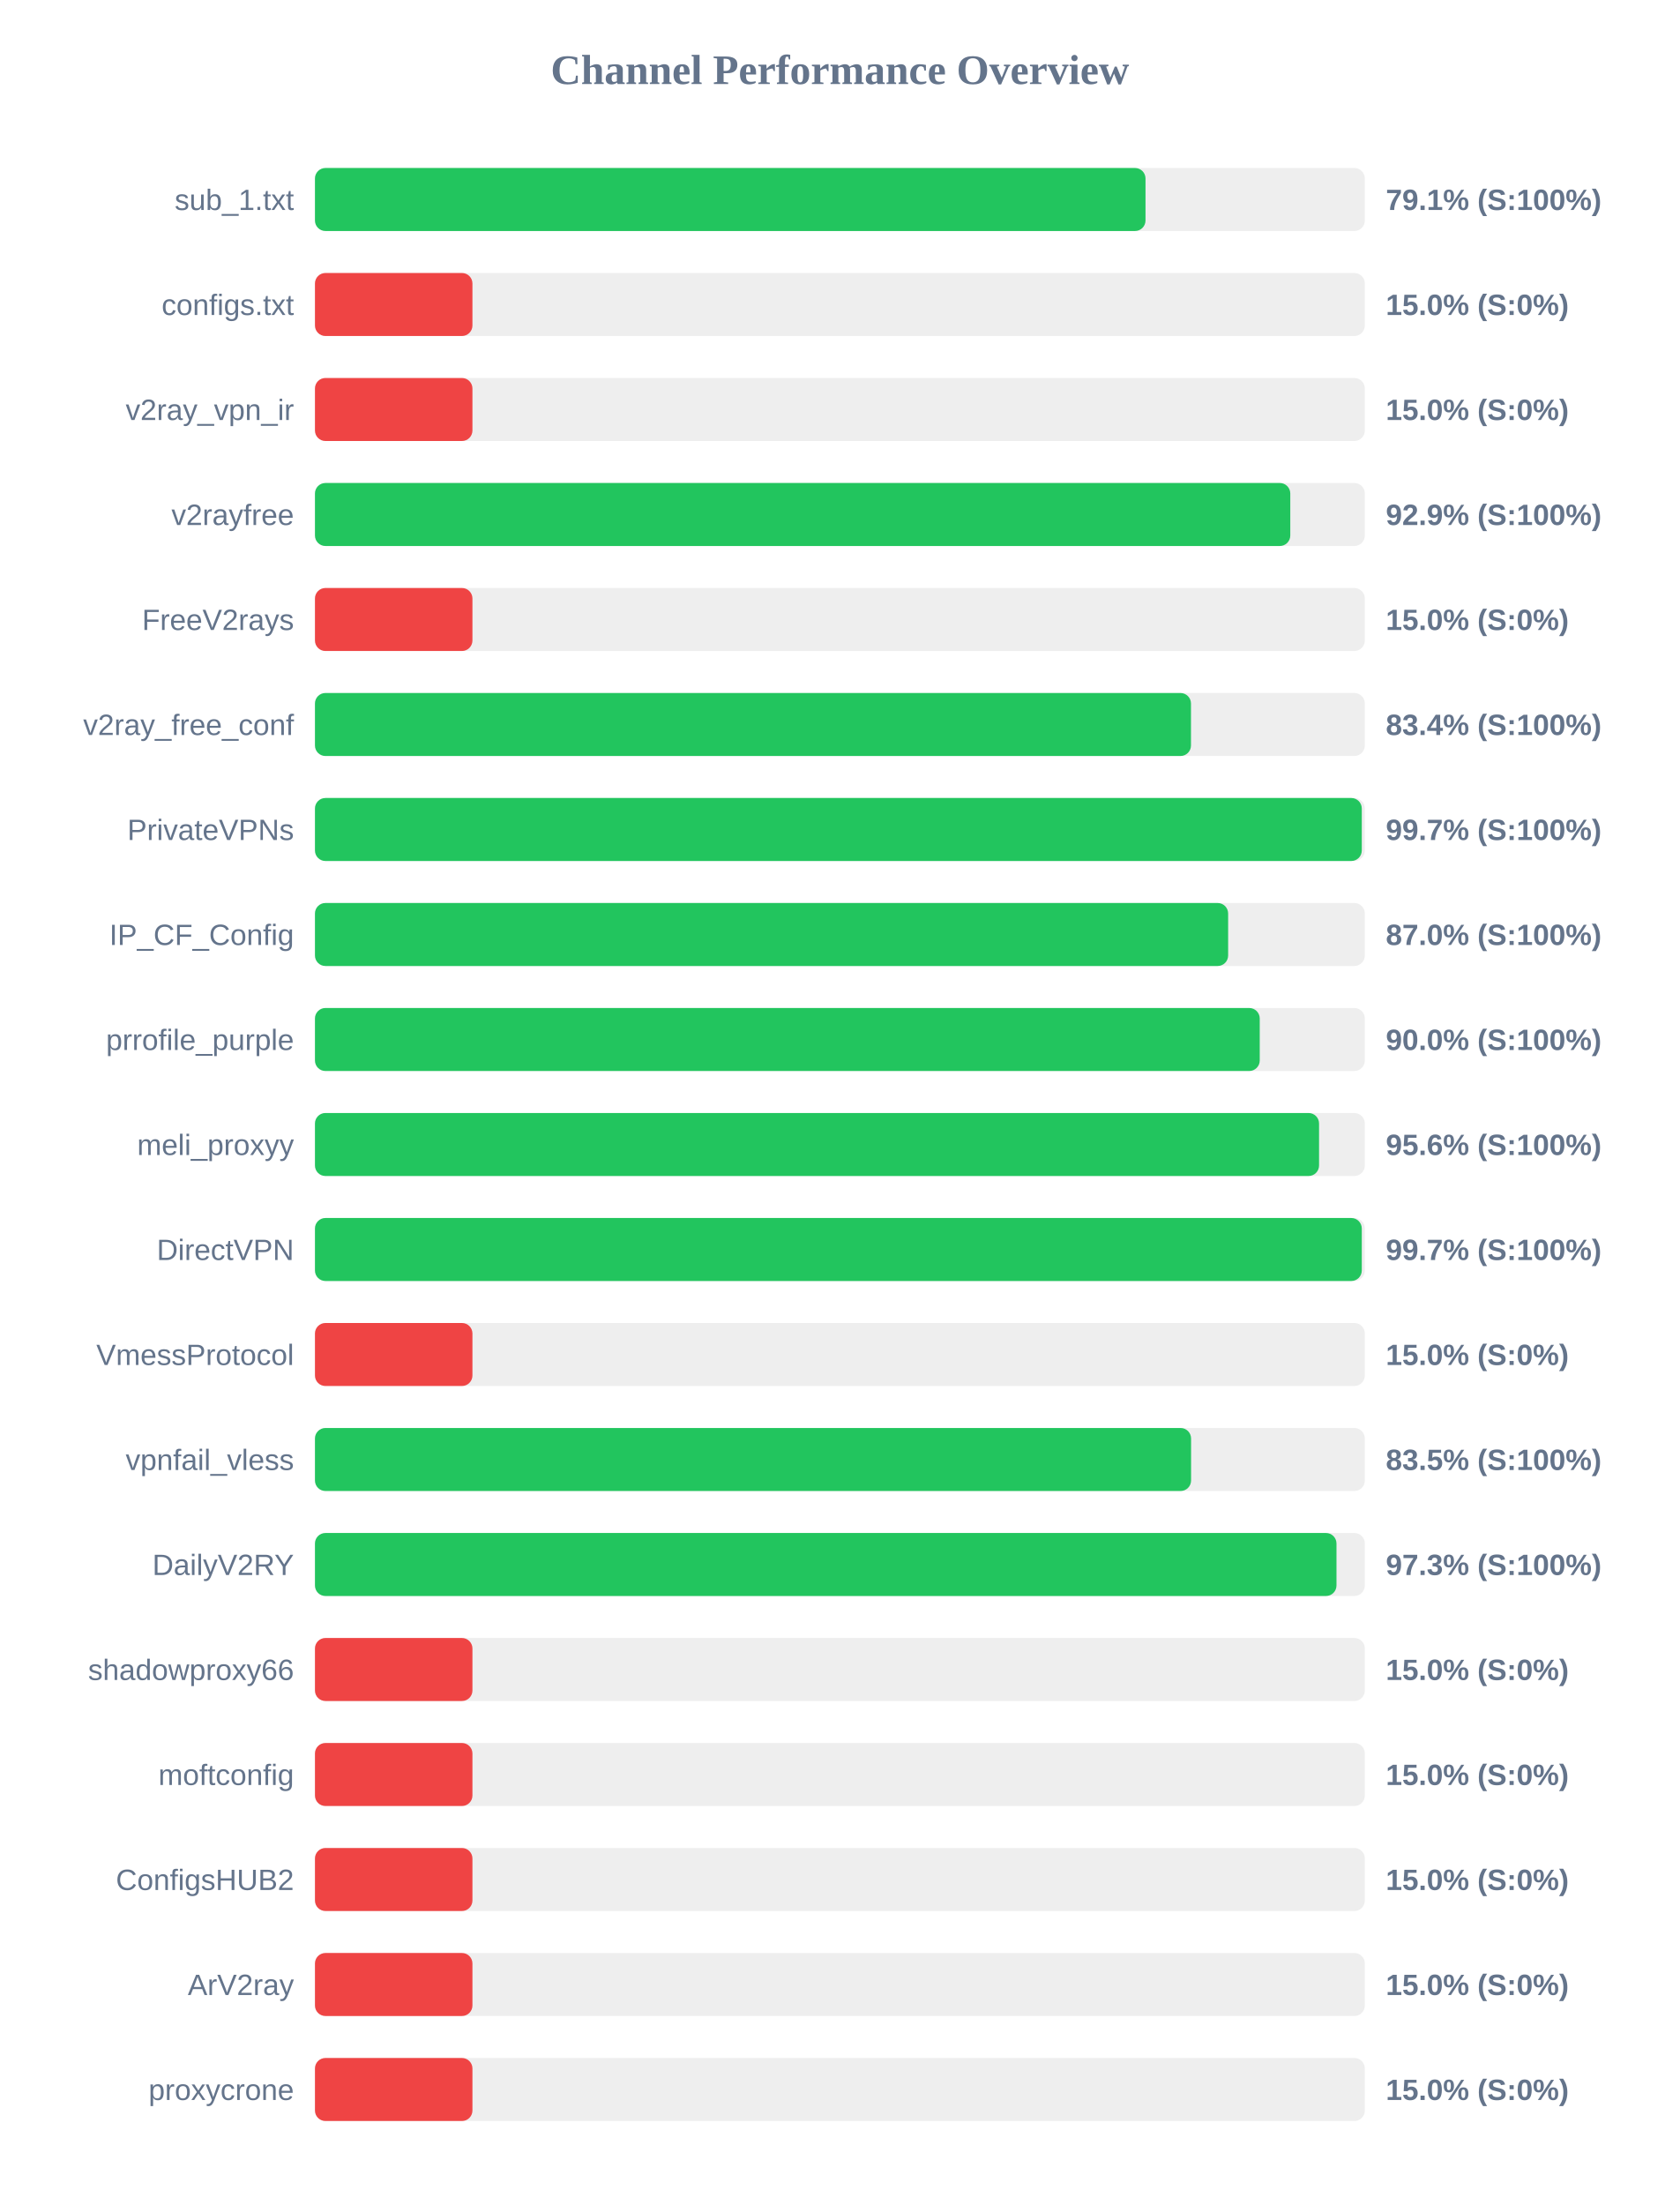
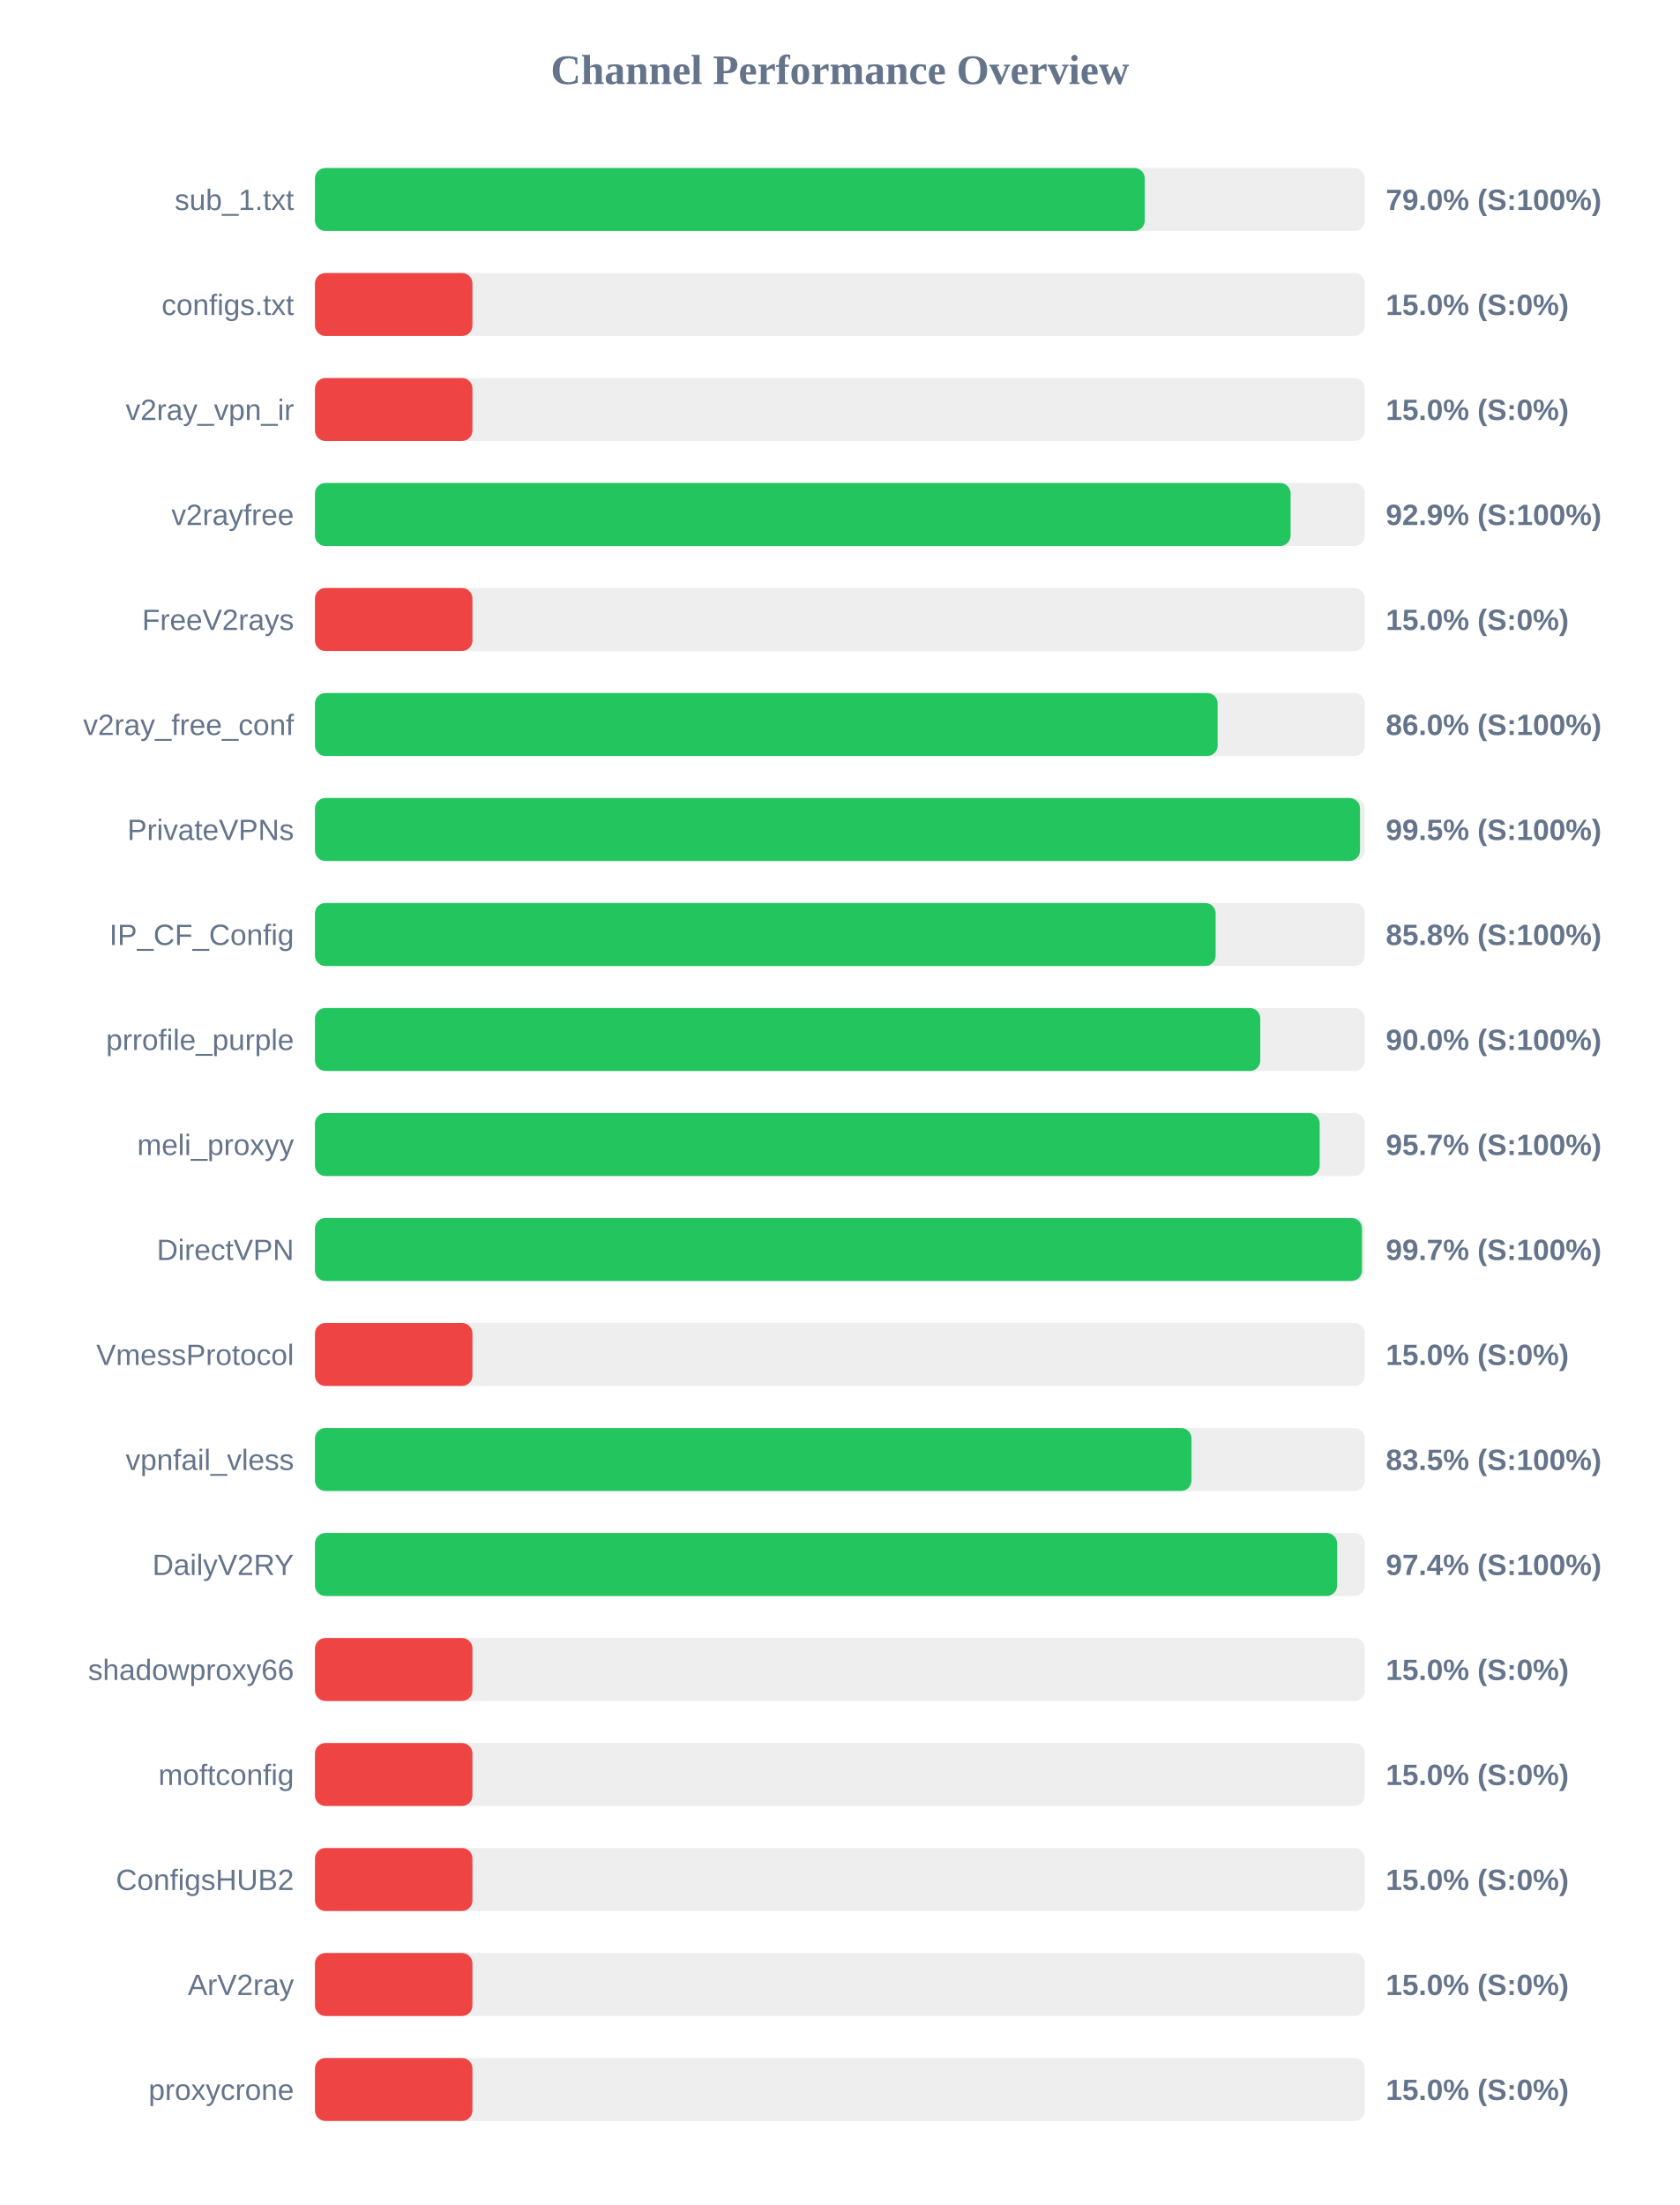
<svg xmlns="http://www.w3.org/2000/svg" width="800" height="1050" version="1.1">
  <style>
        .row { font: 14px Arial; fill: #64748b; }
        .score { font: bold 14px Arial; fill: #64748b; }
    </style>
  <text x="400" y="40" text-anchor="middle" font-size="20px" font-weight="bold" fill="#64748b">Channel Performance Overview</text>
  <rect x="150" y="80" width="500" height="30" fill="#eee" rx="5" />
-   <rect x="150" y="80" width="395.55" height="30" fill="#22c55e" rx="5" />
+   <rect x="150" y="80" width="395.2" height="30" fill="#22c55e" rx="5" />
  <text x="140" y="100" text-anchor="end" class="row">sub_1.txt</text>
-   <text x="660" y="100" text-anchor="start" class="score">79.1% (S:100%)</text>
+   <text x="660" y="100" text-anchor="start" class="score">79.0% (S:100%)</text>
  <rect x="150" y="130" width="500" height="30" fill="#eee" rx="5" />
  <rect x="150" y="130" width="75.0" height="30" fill="#ef4444" rx="5" />
  <text x="140" y="150" text-anchor="end" class="row">configs.txt</text>
  <text x="660" y="150" text-anchor="start" class="score">15.0% (S:0%)</text>
  <rect x="150" y="180" width="500" height="30" fill="#eee" rx="5" />
  <rect x="150" y="180" width="75.0" height="30" fill="#ef4444" rx="5" />
  <text x="140" y="200" text-anchor="end" class="row">v2ray_vpn_ir</text>
  <text x="660" y="200" text-anchor="start" class="score">15.0% (S:0%)</text>
  <rect x="150" y="230" width="500" height="30" fill="#eee" rx="5" />
-   <rect x="150" y="230" width="464.5" height="30" fill="#22c55e" rx="5" />
+   <rect x="150" y="230" width="464.65" height="30" fill="#22c55e" rx="5" />
  <text x="140" y="250" text-anchor="end" class="row">v2rayfree</text>
  <text x="660" y="250" text-anchor="start" class="score">92.9% (S:100%)</text>
  <rect x="150" y="280" width="500" height="30" fill="#eee" rx="5" />
  <rect x="150" y="280" width="75.0" height="30" fill="#ef4444" rx="5" />
  <text x="140" y="300" text-anchor="end" class="row">FreeV2rays</text>
  <text x="660" y="300" text-anchor="start" class="score">15.0% (S:0%)</text>
  <rect x="150" y="330" width="500" height="30" fill="#eee" rx="5" />
-   <rect x="150" y="330" width="417.2" height="30" fill="#22c55e" rx="5" />
+   <rect x="150" y="330" width="429.9" height="30" fill="#22c55e" rx="5" />
  <text x="140" y="350" text-anchor="end" class="row">v2ray_free_conf</text>
-   <text x="660" y="350" text-anchor="start" class="score">83.4% (S:100%)</text>
+   <text x="660" y="350" text-anchor="start" class="score">86.0% (S:100%)</text>
  <rect x="150" y="380" width="500" height="30" fill="#eee" rx="5" />
-   <rect x="150" y="380" width="498.55" height="30" fill="#22c55e" rx="5" />
+   <rect x="150" y="380" width="497.7" height="30" fill="#22c55e" rx="5" />
  <text x="140" y="400" text-anchor="end" class="row">PrivateVPNs</text>
-   <text x="660" y="400" text-anchor="start" class="score">99.7% (S:100%)</text>
+   <text x="660" y="400" text-anchor="start" class="score">99.5% (S:100%)</text>
  <rect x="150" y="430" width="500" height="30" fill="#eee" rx="5" />
-   <rect x="150" y="430" width="434.9" height="30" fill="#22c55e" rx="5" />
+   <rect x="150" y="430" width="428.95" height="30" fill="#22c55e" rx="5" />
  <text x="140" y="450" text-anchor="end" class="row">IP_CF_Config</text>
-   <text x="660" y="450" text-anchor="start" class="score">87.0% (S:100%)</text>
+   <text x="660" y="450" text-anchor="start" class="score">85.8% (S:100%)</text>
  <rect x="150" y="480" width="500" height="30" fill="#eee" rx="5" />
-   <rect x="150" y="480" width="449.95" height="30" fill="#22c55e" rx="5" />
+   <rect x="150" y="480" width="450.2" height="30" fill="#22c55e" rx="5" />
  <text x="140" y="500" text-anchor="end" class="row">prrofile_purple</text>
  <text x="660" y="500" text-anchor="start" class="score">90.0% (S:100%)</text>
  <rect x="150" y="530" width="500" height="30" fill="#eee" rx="5" />
-   <rect x="150" y="530" width="478.2" height="30" fill="#22c55e" rx="5" />
+   <rect x="150" y="530" width="478.5" height="30" fill="#22c55e" rx="5" />
  <text x="140" y="550" text-anchor="end" class="row">meli_proxyy</text>
-   <text x="660" y="550" text-anchor="start" class="score">95.6% (S:100%)</text>
+   <text x="660" y="550" text-anchor="start" class="score">95.7% (S:100%)</text>
  <rect x="150" y="580" width="500" height="30" fill="#eee" rx="5" />
-   <rect x="150" y="580" width="498.55" height="30" fill="#22c55e" rx="5" />
+   <rect x="150" y="580" width="498.65" height="30" fill="#22c55e" rx="5" />
  <text x="140" y="600" text-anchor="end" class="row">DirectVPN</text>
  <text x="660" y="600" text-anchor="start" class="score">99.7% (S:100%)</text>
  <rect x="150" y="630" width="500" height="30" fill="#eee" rx="5" />
  <rect x="150" y="630" width="75.0" height="30" fill="#ef4444" rx="5" />
  <text x="140" y="650" text-anchor="end" class="row">VmessProtocol</text>
  <text x="660" y="650" text-anchor="start" class="score">15.0% (S:0%)</text>
  <rect x="150" y="680" width="500" height="30" fill="#eee" rx="5" />
-   <rect x="150" y="680" width="417.25" height="30" fill="#22c55e" rx="5" />
+   <rect x="150" y="680" width="417.45" height="30" fill="#22c55e" rx="5" />
  <text x="140" y="700" text-anchor="end" class="row">vpnfail_vless</text>
  <text x="660" y="700" text-anchor="start" class="score">83.5% (S:100%)</text>
  <rect x="150" y="730" width="500" height="30" fill="#eee" rx="5" />
-   <rect x="150" y="730" width="486.5" height="30" fill="#22c55e" rx="5" />
+   <rect x="150" y="730" width="486.8" height="30" fill="#22c55e" rx="5" />
  <text x="140" y="750" text-anchor="end" class="row">DailyV2RY</text>
-   <text x="660" y="750" text-anchor="start" class="score">97.3% (S:100%)</text>
+   <text x="660" y="750" text-anchor="start" class="score">97.4% (S:100%)</text>
  <rect x="150" y="780" width="500" height="30" fill="#eee" rx="5" />
  <rect x="150" y="780" width="75.0" height="30" fill="#ef4444" rx="5" />
  <text x="140" y="800" text-anchor="end" class="row">shadowproxy66</text>
  <text x="660" y="800" text-anchor="start" class="score">15.0% (S:0%)</text>
  <rect x="150" y="830" width="500" height="30" fill="#eee" rx="5" />
  <rect x="150" y="830" width="75.0" height="30" fill="#ef4444" rx="5" />
  <text x="140" y="850" text-anchor="end" class="row">moftconfig</text>
  <text x="660" y="850" text-anchor="start" class="score">15.0% (S:0%)</text>
  <rect x="150" y="880" width="500" height="30" fill="#eee" rx="5" />
  <rect x="150" y="880" width="75.0" height="30" fill="#ef4444" rx="5" />
  <text x="140" y="900" text-anchor="end" class="row">ConfigsHUB2</text>
  <text x="660" y="900" text-anchor="start" class="score">15.0% (S:0%)</text>
  <rect x="150" y="930" width="500" height="30" fill="#eee" rx="5" />
  <rect x="150" y="930" width="75.0" height="30" fill="#ef4444" rx="5" />
  <text x="140" y="950" text-anchor="end" class="row">ArV2ray</text>
  <text x="660" y="950" text-anchor="start" class="score">15.0% (S:0%)</text>
  <rect x="150" y="980" width="500" height="30" fill="#eee" rx="5" />
  <rect x="150" y="980" width="75.0" height="30" fill="#ef4444" rx="5" />
  <text x="140" y="1000" text-anchor="end" class="row">proxycrone</text>
  <text x="660" y="1000" text-anchor="start" class="score">15.0% (S:0%)</text>
</svg>
